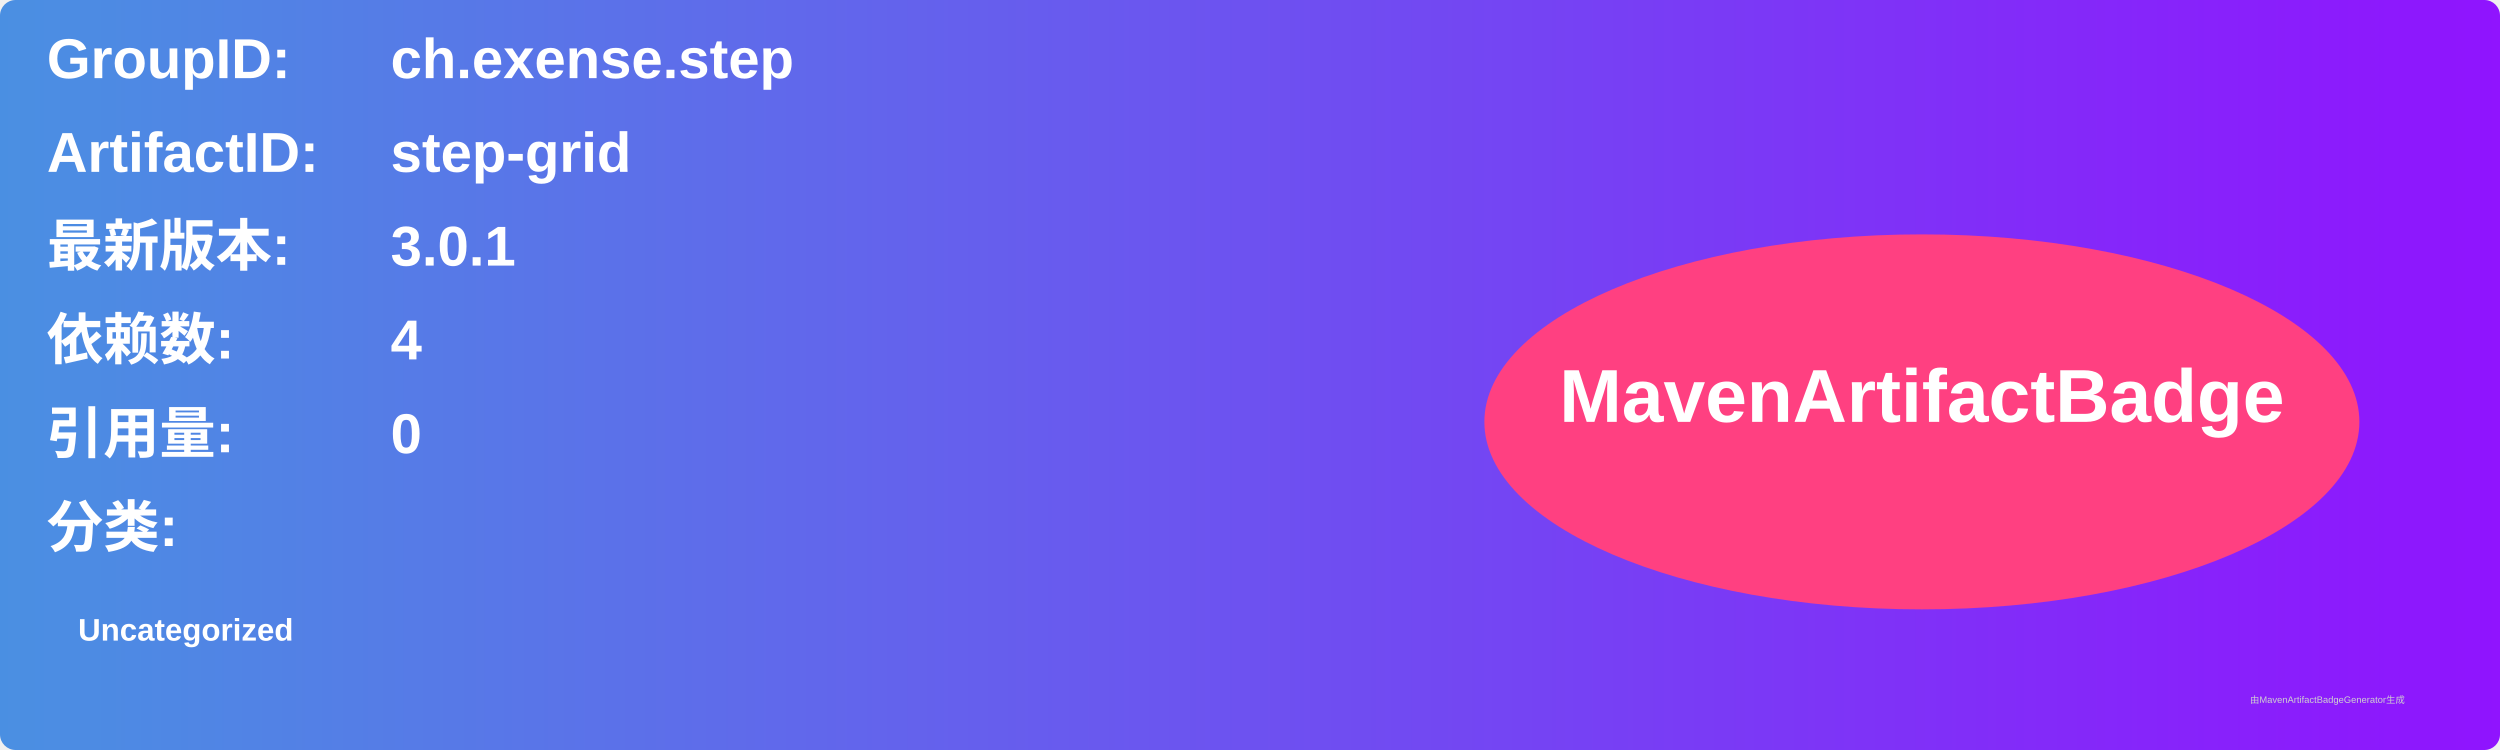
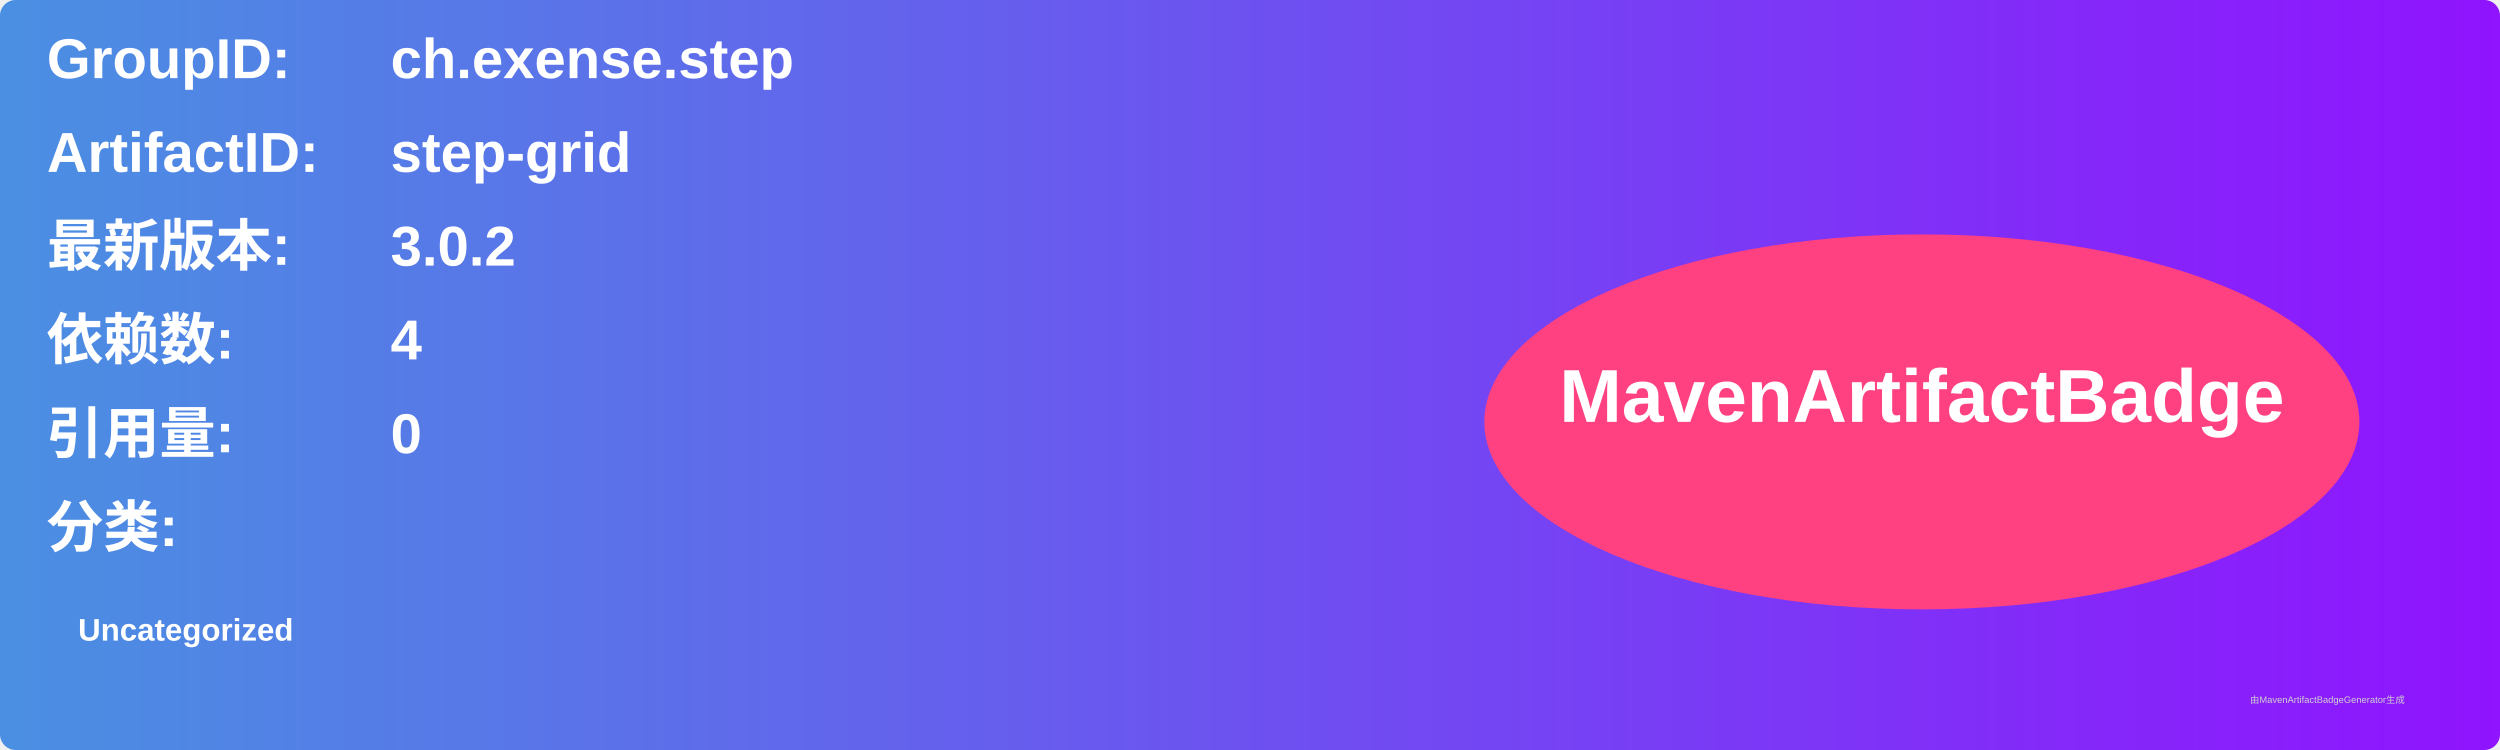
<svg xmlns="http://www.w3.org/2000/svg" width="800" height="240" viewBox="0 0 800 240">
  <linearGradient id="grad" x1="0%" y1="0%" x2="100%" y2="0%">
    <stop offset="0%" stop-color="#4a90e2" />
    <stop offset="100%" stop-color="#9013fe" />
  </linearGradient>
  <rect width="100%" height="100%" rx="5" ry="5" fill="url(#grad)" />
  <g transform="translate(15, 15)">
    <text x="0" y="10" font-family="Arial" font-size="18" fill="white" font-weight="bold" width="260">GroupID:</text>
    <text x="110" y="10" font-family="Arial" font-size="18" fill="white" font-weight="bold" width="460">ch.exense.step</text>
    <text x="0" y="40" font-family="Arial" font-size="18" fill="white" font-weight="bold" width="260">ArtifactID:</text>
    <text x="110" y="40" font-family="Arial" font-size="18" fill="white" font-weight="bold" width="460">step-grid</text>
    <text x="0" y="70" font-family="Arial" font-size="18" fill="white" font-weight="bold">最新版本:</text>
    <text x="110" y="70" font-family="Arial" font-size="18" fill="white" font-weight="bold">
-       <tspan font-weight="bold">3.0.1</tspan>
+       <tspan font-weight="bold">3.0.2</tspan>
    </text>
    <text x="0" y="100" font-family="Arial" font-size="18" fill="white" font-weight="bold">依赖数: </text>
    <text x="110" y="100" font-family="Arial" font-size="18" fill="white">
      <tspan font-weight="bold">4</tspan>
    </text>
    <text x="0" y="130" font-family="Arial" font-size="18" fill="white" font-weight="bold">引用量: </text>
    <text x="110" y="130" font-family="Arial" font-size="18" fill="white">
      <tspan font-weight="bold">0</tspan>
    </text>
    <text x="0" y="160" font-family="Arial" font-size="18" fill="white" font-weight="bold">分类:</text>
    <text x="10" y="190" font-family="Arial" font-size="10" fill="white">
      <tspan font-weight="bold">Uncategorized</tspan>
    </text>
    <ellipse cx="600" cy="120" rx="140" ry="60" fill="#ff4081" />
    <text x="600" y="120" text-anchor="middle" font-family="Arial" font-size="24" fill="white" font-weight="bold">MavenArtifactBadge</text>
  </g>
  <text x="720" y="225" font-family="Arial" font-size="3" fill="#d0d0d0">由MavenArtifactBadgeGenerator生成</text>
</svg>
